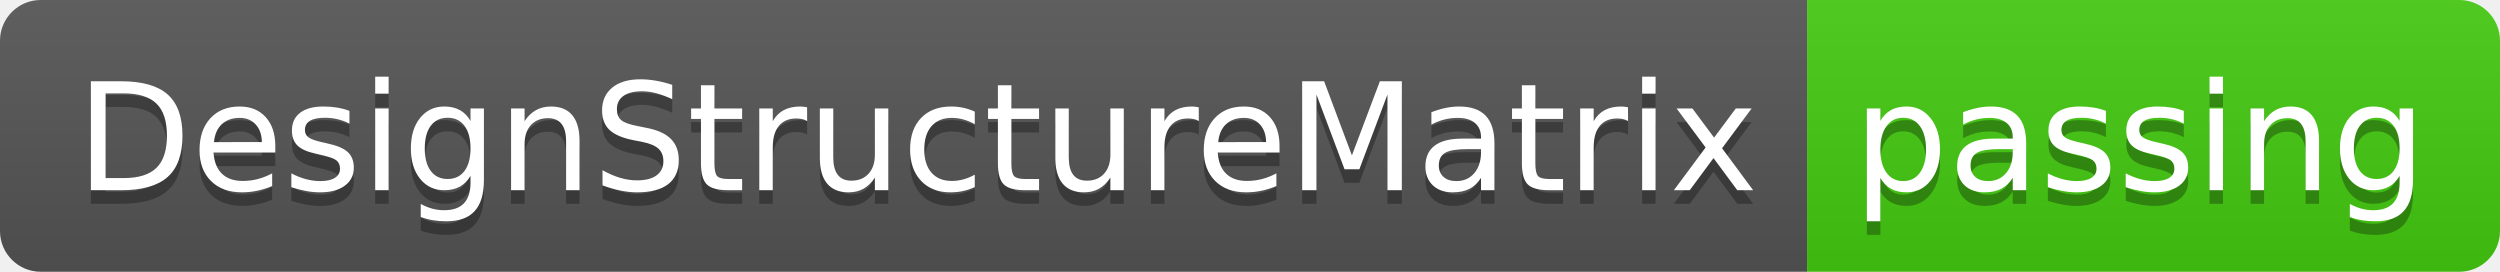
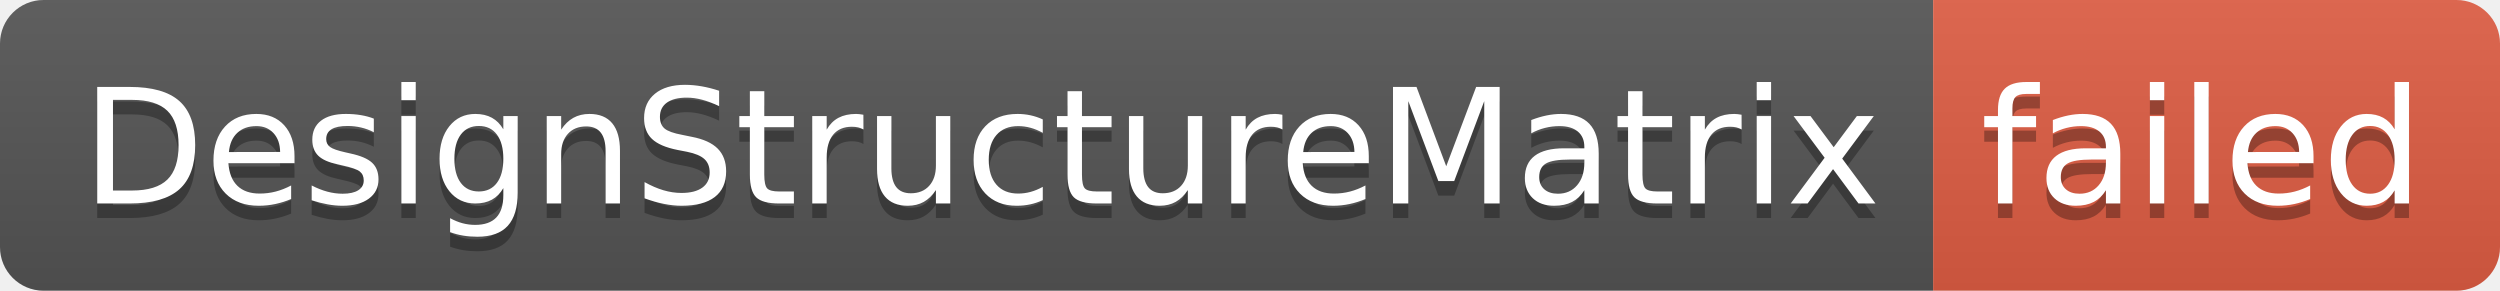
- <svg xmlns="http://www.w3.org/2000/svg" width="184" height="20" role="img" aria-label="DesignStructureMatrix: passing">
+ <svg xmlns="http://www.w3.org/2000/svg" width="172" height="20" role="img" aria-label="DesignStructureMatrix: failed">
  <linearGradient id="s" x2="0" y2="100%">
    <stop offset="0" stop-color="#bbb" stop-opacity=".1" />
    <stop offset="1" stop-opacity=".1" />
  </linearGradient>
  <clipPath id="r">
-     <rect width="184" height="20" rx="3" fill="#fff" />
+     <rect width="172" height="20" rx="3" fill="#fff" />
  </clipPath>
  <g clip-path="url(#r)">
    <rect width="133" height="20" fill="#555" />
-     <rect x="133" width="51" height="20" fill="#4c1" />
-     <rect width="184" height="20" fill="url(#s)" />
+     <rect x="133" width="39" height="20" fill="#e05d44" />
+     <rect width="172" height="20" fill="url(#s)" />
  </g>
  <g fill="#fff" text-anchor="middle" font-family="Verdana,Geneva,DejaVu Sans,sans-serif" text-rendering="geometricPrecision" font-size="110">
    <text aria-hidden="true" x="675" y="150" fill="#010101" fill-opacity=".3" transform="scale(.1)" textLength="1230">DesignStructureMatrix</text>
    <text x="675" y="140" transform="scale(.1)" fill="#fff" textLength="1230">DesignStructureMatrix</text>
-     <text aria-hidden="true" x="1575" y="150" fill="#010101" fill-opacity=".3" transform="scale(.1)" textLength="410">passing</text>
-     <text x="1575" y="140" transform="scale(.1)" fill="#fff" textLength="410">passing</text>
+     <text aria-hidden="true" x="1515" y="150" fill="#010101" fill-opacity=".3" transform="scale(.1)" textLength="290">failed</text>
+     <text x="1515" y="140" transform="scale(.1)" fill="#fff" textLength="290">failed</text>
  </g>
</svg>
